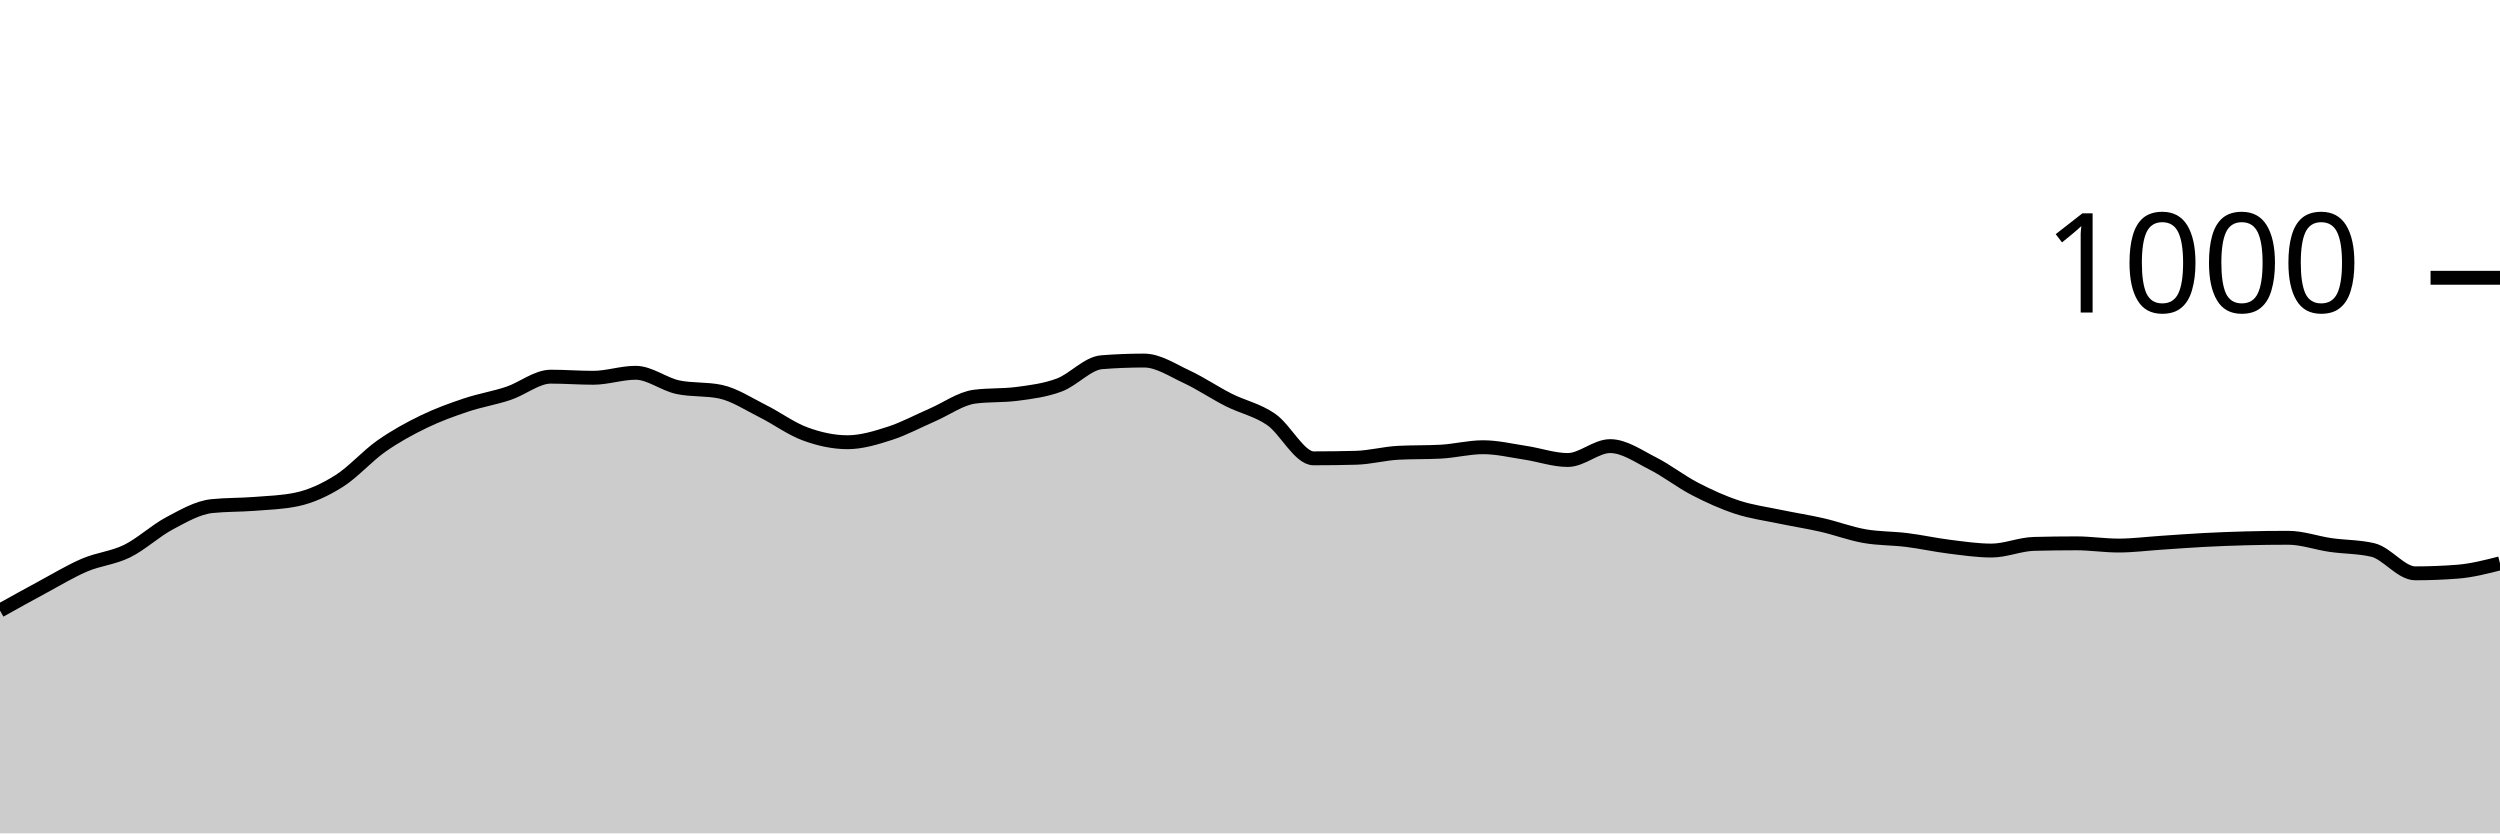
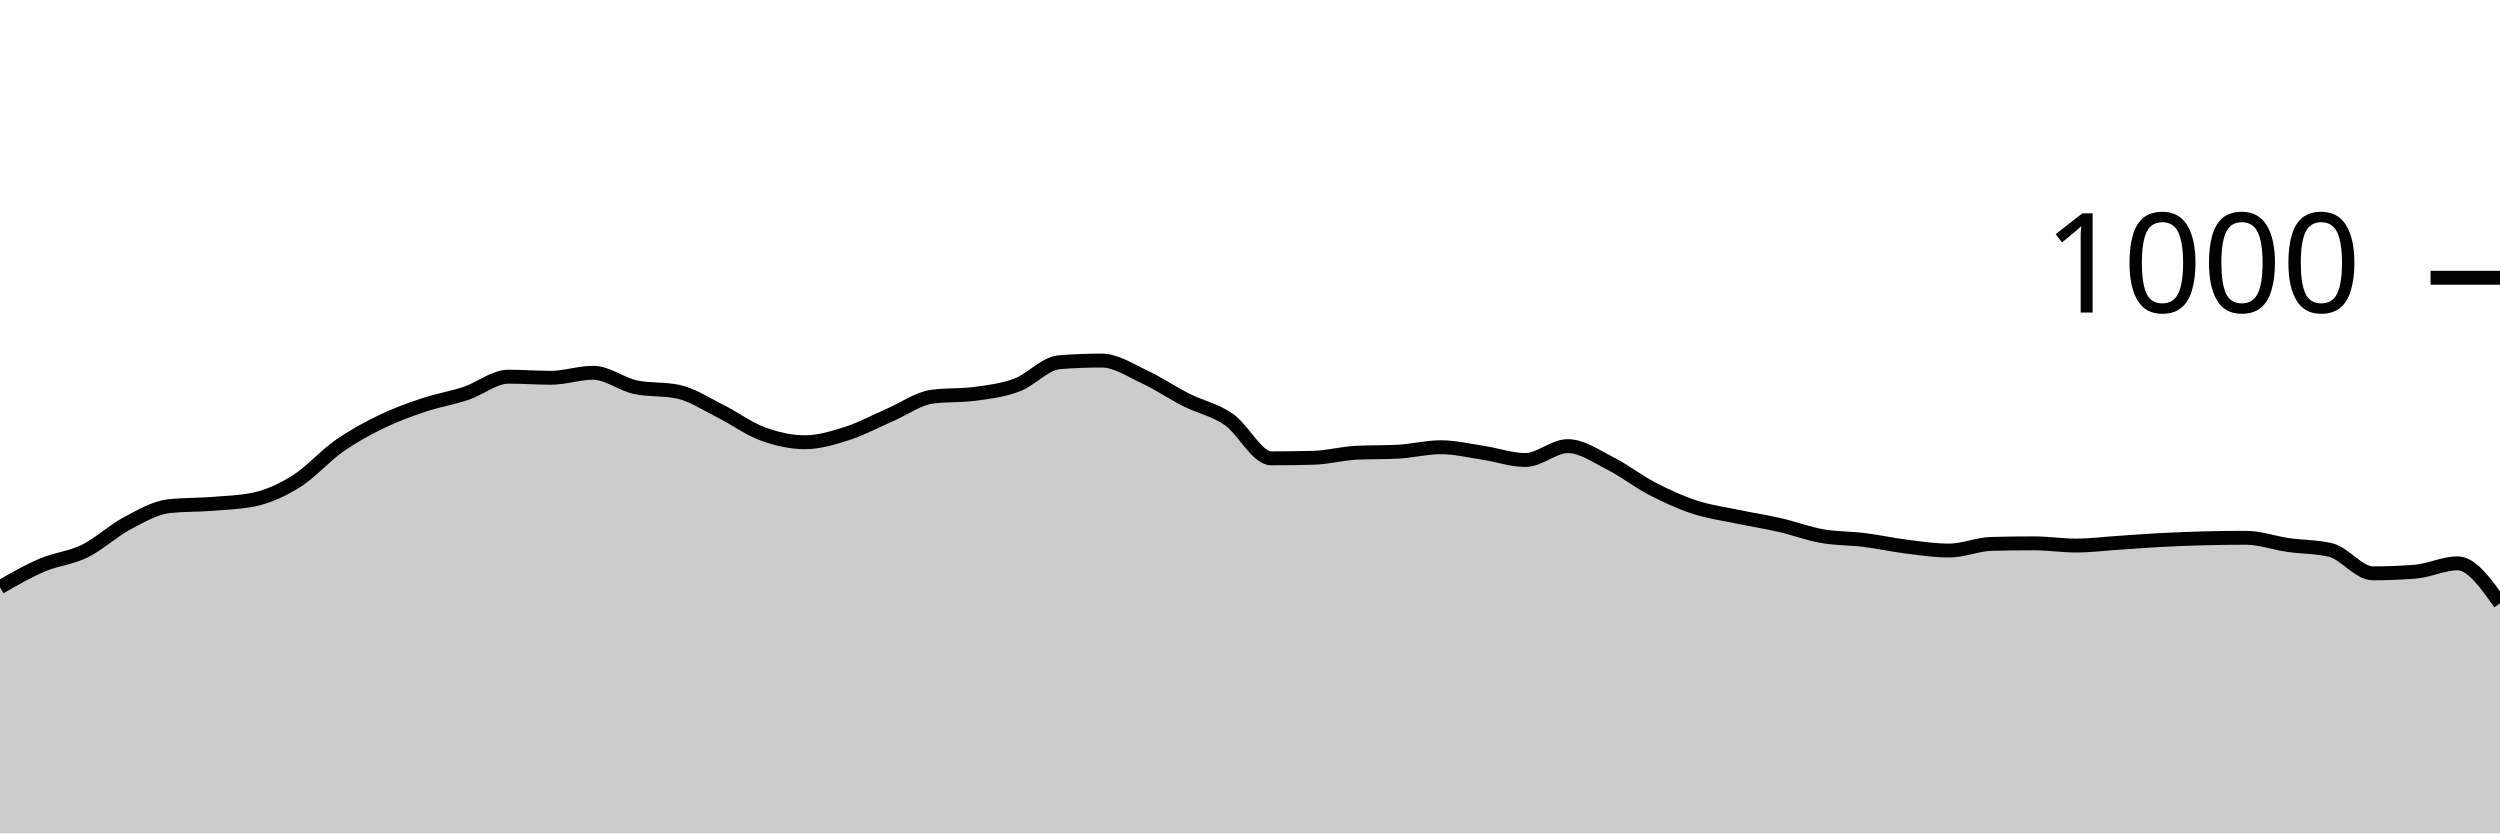
<svg xmlns="http://www.w3.org/2000/svg" viewBox="0 0 180 60">
  <g transform="translate(0,20)">
-     <path class="area" fill="rgba(0, 0, 0, 0.2)" d="M0,23.96C1.017,23.393,2.034,22.827,3.051,22.28C4.068,21.733,5.085,21.113,6.102,20.68C7.119,20.247,8.136,20.18,9.153,19.68C10.169,19.18,11.186,18.22,12.203,17.68C13.22,17.14,14.237,16.547,15.254,16.44C16.271,16.333,17.288,16.36,18.305,16.28C19.322,16.2,20.339,16.173,21.356,15.96C22.373,15.747,23.39,15.28,24.407,14.64C25.424,14,26.441,12.833,27.458,12.12C28.475,11.407,29.492,10.853,30.508,10.36C31.525,9.867,32.542,9.5,33.559,9.16C34.576,8.82,35.593,8.66,36.61,8.32C37.627,7.98,38.644,7.12,39.661,7.12C40.678,7.12,41.695,7.2,42.712,7.2C43.729,7.2,44.746,6.84,45.763,6.84C46.78,6.84,47.797,7.667,48.814,7.88C49.831,8.093,50.847,7.987,51.864,8.2C52.881,8.413,53.898,9.093,54.915,9.6C55.932,10.107,56.949,10.867,57.966,11.24C58.983,11.613,60,11.84,61.017,11.84C62.034,11.84,63.051,11.527,64.068,11.2C65.085,10.873,66.102,10.32,67.119,9.88C68.136,9.44,69.153,8.693,70.169,8.56C71.186,8.427,72.203,8.493,73.22,8.36C74.237,8.227,75.254,8.1,76.271,7.72C77.288,7.34,78.305,6.16,79.322,6.08C80.339,6,81.356,5.96,82.373,5.96C83.39,5.96,84.407,6.647,85.424,7.12C86.441,7.593,87.458,8.287,88.475,8.8C89.492,9.313,90.508,9.5,91.525,10.2C92.542,10.9,93.559,13,94.576,13C95.593,13,96.61,12.987,97.627,12.96C98.644,12.933,99.661,12.653,100.678,12.6C101.695,12.547,102.712,12.573,103.729,12.52C104.746,12.467,105.763,12.2,106.78,12.2C107.797,12.2,108.814,12.447,109.831,12.6C110.847,12.753,111.864,13.12,112.881,13.12C113.898,13.12,114.915,12.12,115.932,12.12C116.949,12.12,117.966,12.847,118.983,13.36C120,13.873,121.017,14.673,122.034,15.2C123.051,15.727,124.068,16.187,125.085,16.52C126.102,16.853,127.119,16.987,128.136,17.2C129.153,17.413,130.169,17.567,131.186,17.8C132.203,18.033,133.22,18.42,134.237,18.6C135.254,18.78,136.271,18.753,137.288,18.88C138.305,19.007,139.322,19.233,140.339,19.36C141.356,19.487,142.373,19.64,143.39,19.64C144.407,19.64,145.424,19.187,146.441,19.16C147.458,19.133,148.475,19.12,149.492,19.12C150.508,19.12,151.525,19.28,152.542,19.28C153.559,19.28,154.576,19.147,155.593,19.08C156.61,19.013,157.627,18.933,158.644,18.88C159.661,18.827,160.678,18.787,161.695,18.76C162.712,18.733,163.729,18.72,164.746,18.72C165.763,18.72,166.78,19.093,167.797,19.24C168.814,19.387,169.831,19.36,170.847,19.6C171.864,19.84,172.881,21.28,173.898,21.28C174.915,21.28,175.932,21.24,176.949,21.16C177.966,21.08,178.983,20.82,180,20.56L180,40C178.983,40,177.966,40,176.949,40C175.932,40,174.915,40,173.898,40C172.881,40,171.864,40,170.847,40C169.831,40,168.814,40,167.797,40C166.78,40,165.763,40,164.746,40C163.729,40,162.712,40,161.695,40C160.678,40,159.661,40,158.644,40C157.627,40,156.61,40,155.593,40C154.576,40,153.559,40,152.542,40C151.525,40,150.508,40,149.492,40C148.475,40,147.458,40,146.441,40C145.424,40,144.407,40,143.39,40C142.373,40,141.356,40,140.339,40C139.322,40,138.305,40,137.288,40C136.271,40,135.254,40,134.237,40C133.22,40,132.203,40,131.186,40C130.169,40,129.153,40,128.136,40C127.119,40,126.102,40,125.085,40C124.068,40,123.051,40,122.034,40C121.017,40,120,40,118.983,40C117.966,40,116.949,40,115.932,40C114.915,40,113.898,40,112.881,40C111.864,40,110.847,40,109.831,40C108.814,40,107.797,40,106.78,40C105.763,40,104.746,40,103.729,40C102.712,40,101.695,40,100.678,40C99.661,40,98.644,40,97.627,40C96.61,40,95.593,40,94.576,40C93.559,40,92.542,40,91.525,40C90.508,40,89.492,40,88.475,40C87.458,40,86.441,40,85.424,40C84.407,40,83.39,40,82.373,40C81.356,40,80.339,40,79.322,40C78.305,40,77.288,40,76.271,40C75.254,40,74.237,40,73.22,40C72.203,40,71.186,40,70.169,40C69.153,40,68.136,40,67.119,40C66.102,40,65.085,40,64.068,40C63.051,40,62.034,40,61.017,40C60,40,58.983,40,57.966,40C56.949,40,55.932,40,54.915,40C53.898,40,52.881,40,51.864,40C50.847,40,49.831,40,48.814,40C47.797,40,46.78,40,45.763,40C44.746,40,43.729,40,42.712,40C41.695,40,40.678,40,39.661,40C38.644,40,37.627,40,36.61,40C35.593,40,34.576,40,33.559,40C32.542,40,31.525,40,30.508,40C29.492,40,28.475,40,27.458,40C26.441,40,25.424,40,24.407,40C23.39,40,22.373,40,21.356,40C20.339,40,19.322,40,18.305,40C17.288,40,16.271,40,15.254,40C14.237,40,13.22,40,12.203,40C11.186,40,10.169,40,9.153,40C8.136,40,7.119,40,6.102,40C5.085,40,4.068,40,3.051,40C2.034,40,1.017,40,0,40Z" />
-     <path class="line" stroke="black" fill="none" d="M0,23.96C1.017,23.393,2.034,22.827,3.051,22.28C4.068,21.733,5.085,21.113,6.102,20.68C7.119,20.247,8.136,20.18,9.153,19.68C10.169,19.18,11.186,18.22,12.203,17.68C13.22,17.14,14.237,16.547,15.254,16.44C16.271,16.333,17.288,16.36,18.305,16.28C19.322,16.2,20.339,16.173,21.356,15.96C22.373,15.747,23.39,15.28,24.407,14.64C25.424,14,26.441,12.833,27.458,12.12C28.475,11.407,29.492,10.853,30.508,10.36C31.525,9.867,32.542,9.5,33.559,9.16C34.576,8.82,35.593,8.66,36.61,8.32C37.627,7.98,38.644,7.12,39.661,7.12C40.678,7.12,41.695,7.2,42.712,7.2C43.729,7.2,44.746,6.84,45.763,6.84C46.78,6.84,47.797,7.667,48.814,7.88C49.831,8.093,50.847,7.987,51.864,8.2C52.881,8.413,53.898,9.093,54.915,9.6C55.932,10.107,56.949,10.867,57.966,11.24C58.983,11.613,60,11.84,61.017,11.84C62.034,11.84,63.051,11.527,64.068,11.2C65.085,10.873,66.102,10.32,67.119,9.88C68.136,9.44,69.153,8.693,70.169,8.56C71.186,8.427,72.203,8.493,73.22,8.36C74.237,8.227,75.254,8.1,76.271,7.72C77.288,7.34,78.305,6.16,79.322,6.08C80.339,6,81.356,5.96,82.373,5.96C83.39,5.96,84.407,6.647,85.424,7.12C86.441,7.593,87.458,8.287,88.475,8.8C89.492,9.313,90.508,9.5,91.525,10.2C92.542,10.9,93.559,13,94.576,13C95.593,13,96.61,12.987,97.627,12.96C98.644,12.933,99.661,12.653,100.678,12.6C101.695,12.547,102.712,12.573,103.729,12.52C104.746,12.467,105.763,12.2,106.78,12.2C107.797,12.2,108.814,12.447,109.831,12.6C110.847,12.753,111.864,13.12,112.881,13.12C113.898,13.12,114.915,12.12,115.932,12.12C116.949,12.12,117.966,12.847,118.983,13.36C120,13.873,121.017,14.673,122.034,15.2C123.051,15.727,124.068,16.187,125.085,16.52C126.102,16.853,127.119,16.987,128.136,17.2C129.153,17.413,130.169,17.567,131.186,17.8C132.203,18.033,133.22,18.42,134.237,18.6C135.254,18.78,136.271,18.753,137.288,18.88C138.305,19.007,139.322,19.233,140.339,19.36C141.356,19.487,142.373,19.64,143.39,19.64C144.407,19.64,145.424,19.187,146.441,19.16C147.458,19.133,148.475,19.12,149.492,19.12C150.508,19.12,151.525,19.28,152.542,19.28C153.559,19.28,154.576,19.147,155.593,19.08C156.61,19.013,157.627,18.933,158.644,18.88C159.661,18.827,160.678,18.787,161.695,18.76C162.712,18.733,163.729,18.72,164.746,18.72C165.763,18.72,166.78,19.093,167.797,19.24C168.814,19.387,169.831,19.36,170.847,19.6C171.864,19.84,172.881,21.28,173.898,21.28C174.915,21.28,175.932,21.24,176.949,21.16C177.966,21.08,178.983,20.82,180,20.56" />
+     <path class="area" fill="rgba(0, 0, 0, 0.2)" d="M0,22.28C1.017,21.697,2.034,21.113,3.051,20.68C4.068,20.247,5.085,20.18,6.102,19.68C7.119,19.18,8.136,18.22,9.153,17.68C10.169,17.14,11.186,16.547,12.203,16.44C13.22,16.333,14.237,16.36,15.254,16.28C16.271,16.2,17.288,16.173,18.305,15.96C19.322,15.747,20.339,15.28,21.356,14.64C22.373,14,23.39,12.833,24.407,12.12C25.424,11.407,26.441,10.853,27.458,10.36C28.475,9.867,29.492,9.5,30.508,9.16C31.525,8.82,32.542,8.66,33.559,8.32C34.576,7.98,35.593,7.12,36.61,7.12C37.627,7.12,38.644,7.2,39.661,7.2C40.678,7.2,41.695,6.84,42.712,6.84C43.729,6.84,44.746,7.667,45.763,7.88C46.78,8.093,47.797,7.987,48.814,8.2C49.831,8.413,50.847,9.093,51.864,9.6C52.881,10.107,53.898,10.867,54.915,11.24C55.932,11.613,56.949,11.84,57.966,11.84C58.983,11.84,60,11.527,61.017,11.2C62.034,10.873,63.051,10.32,64.068,9.88C65.085,9.44,66.102,8.693,67.119,8.56C68.136,8.427,69.153,8.493,70.169,8.36C71.186,8.227,72.203,8.1,73.22,7.72C74.237,7.34,75.254,6.16,76.271,6.08C77.288,6,78.305,5.96,79.322,5.96C80.339,5.96,81.356,6.647,82.373,7.12C83.39,7.593,84.407,8.287,85.424,8.8C86.441,9.313,87.458,9.5,88.475,10.2C89.492,10.9,90.508,13,91.525,13C92.542,13,93.559,12.987,94.576,12.96C95.593,12.933,96.61,12.653,97.627,12.6C98.644,12.547,99.661,12.573,100.678,12.52C101.695,12.467,102.712,12.2,103.729,12.2C104.746,12.2,105.763,12.447,106.78,12.6C107.797,12.753,108.814,13.12,109.831,13.12C110.847,13.12,111.864,12.12,112.881,12.12C113.898,12.12,114.915,12.847,115.932,13.36C116.949,13.873,117.966,14.673,118.983,15.2C120,15.727,121.017,16.187,122.034,16.52C123.051,16.853,124.068,16.987,125.085,17.2C126.102,17.413,127.119,17.567,128.136,17.8C129.153,18.033,130.169,18.42,131.186,18.6C132.203,18.78,133.22,18.753,134.237,18.88C135.254,19.007,136.271,19.233,137.288,19.36C138.305,19.487,139.322,19.64,140.339,19.64C141.356,19.64,142.373,19.187,143.39,19.16C144.407,19.133,145.424,19.12,146.441,19.12C147.458,19.12,148.475,19.28,149.492,19.28C150.508,19.28,151.525,19.147,152.542,19.08C153.559,19.013,154.576,18.933,155.593,18.88C156.61,18.827,157.627,18.787,158.644,18.76C159.661,18.733,160.678,18.72,161.695,18.72C162.712,18.72,163.729,19.093,164.746,19.24C165.763,19.387,166.78,19.36,167.797,19.6C168.814,19.84,169.831,21.28,170.847,21.28C171.864,21.28,172.881,21.24,173.898,21.16C174.915,21.08,175.932,20.56,176.949,20.56C177.966,20.56,178.983,22,180,23.44L180,40C178.983,40,177.966,40,176.949,40C175.932,40,174.915,40,173.898,40C172.881,40,171.864,40,170.847,40C169.831,40,168.814,40,167.797,40C166.78,40,165.763,40,164.746,40C163.729,40,162.712,40,161.695,40C160.678,40,159.661,40,158.644,40C157.627,40,156.61,40,155.593,40C154.576,40,153.559,40,152.542,40C151.525,40,150.508,40,149.492,40C148.475,40,147.458,40,146.441,40C145.424,40,144.407,40,143.39,40C142.373,40,141.356,40,140.339,40C139.322,40,138.305,40,137.288,40C136.271,40,135.254,40,134.237,40C133.22,40,132.203,40,131.186,40C130.169,40,129.153,40,128.136,40C127.119,40,126.102,40,125.085,40C124.068,40,123.051,40,122.034,40C121.017,40,120,40,118.983,40C117.966,40,116.949,40,115.932,40C114.915,40,113.898,40,112.881,40C111.864,40,110.847,40,109.831,40C108.814,40,107.797,40,106.78,40C105.763,40,104.746,40,103.729,40C102.712,40,101.695,40,100.678,40C99.661,40,98.644,40,97.627,40C96.61,40,95.593,40,94.576,40C93.559,40,92.542,40,91.525,40C90.508,40,89.492,40,88.475,40C87.458,40,86.441,40,85.424,40C84.407,40,83.39,40,82.373,40C81.356,40,80.339,40,79.322,40C78.305,40,77.288,40,76.271,40C75.254,40,74.237,40,73.22,40C72.203,40,71.186,40,70.169,40C69.153,40,68.136,40,67.119,40C66.102,40,65.085,40,64.068,40C63.051,40,62.034,40,61.017,40C60,40,58.983,40,57.966,40C56.949,40,55.932,40,54.915,40C53.898,40,52.881,40,51.864,40C50.847,40,49.831,40,48.814,40C47.797,40,46.78,40,45.763,40C44.746,40,43.729,40,42.712,40C41.695,40,40.678,40,39.661,40C38.644,40,37.627,40,36.61,40C35.593,40,34.576,40,33.559,40C32.542,40,31.525,40,30.508,40C29.492,40,28.475,40,27.458,40C26.441,40,25.424,40,24.407,40C23.39,40,22.373,40,21.356,40C20.339,40,19.322,40,18.305,40C17.288,40,16.271,40,15.254,40C14.237,40,13.22,40,12.203,40C11.186,40,10.169,40,9.153,40C8.136,40,7.119,40,6.102,40C5.085,40,4.068,40,3.051,40C2.034,40,1.017,40,0,40Z" />
+     <path class="line" stroke="black" fill="none" d="M0,22.28C1.017,21.697,2.034,21.113,3.051,20.68C4.068,20.247,5.085,20.18,6.102,19.68C7.119,19.18,8.136,18.22,9.153,17.68C10.169,17.14,11.186,16.547,12.203,16.44C13.22,16.333,14.237,16.36,15.254,16.28C16.271,16.2,17.288,16.173,18.305,15.96C19.322,15.747,20.339,15.28,21.356,14.64C22.373,14,23.39,12.833,24.407,12.12C25.424,11.407,26.441,10.853,27.458,10.36C28.475,9.867,29.492,9.5,30.508,9.16C31.525,8.82,32.542,8.66,33.559,8.32C34.576,7.98,35.593,7.12,36.61,7.12C37.627,7.12,38.644,7.2,39.661,7.2C40.678,7.2,41.695,6.84,42.712,6.84C43.729,6.84,44.746,7.667,45.763,7.88C46.78,8.093,47.797,7.987,48.814,8.2C49.831,8.413,50.847,9.093,51.864,9.6C52.881,10.107,53.898,10.867,54.915,11.24C55.932,11.613,56.949,11.84,57.966,11.84C58.983,11.84,60,11.527,61.017,11.2C62.034,10.873,63.051,10.32,64.068,9.88C65.085,9.44,66.102,8.693,67.119,8.56C68.136,8.427,69.153,8.493,70.169,8.36C71.186,8.227,72.203,8.1,73.22,7.72C74.237,7.34,75.254,6.16,76.271,6.08C77.288,6,78.305,5.96,79.322,5.96C80.339,5.96,81.356,6.647,82.373,7.12C83.39,7.593,84.407,8.287,85.424,8.8C86.441,9.313,87.458,9.5,88.475,10.2C89.492,10.9,90.508,13,91.525,13C92.542,13,93.559,12.987,94.576,12.96C95.593,12.933,96.61,12.653,97.627,12.6C98.644,12.547,99.661,12.573,100.678,12.52C101.695,12.467,102.712,12.2,103.729,12.2C104.746,12.2,105.763,12.447,106.78,12.6C107.797,12.753,108.814,13.12,109.831,13.12C110.847,13.12,111.864,12.12,112.881,12.12C113.898,12.12,114.915,12.847,115.932,13.36C116.949,13.873,117.966,14.673,118.983,15.2C120,15.727,121.017,16.187,122.034,16.52C123.051,16.853,124.068,16.987,125.085,17.2C126.102,17.413,127.119,17.567,128.136,17.8C129.153,18.033,130.169,18.42,131.186,18.6C132.203,18.78,133.22,18.753,134.237,18.88C135.254,19.007,136.271,19.233,137.288,19.36C138.305,19.487,139.322,19.64,140.339,19.64C141.356,19.64,142.373,19.187,143.39,19.16C144.407,19.133,145.424,19.12,146.441,19.12C147.458,19.12,148.475,19.28,149.492,19.28C150.508,19.28,151.525,19.147,152.542,19.08C153.559,19.013,154.576,18.933,155.593,18.88C156.61,18.827,157.627,18.787,158.644,18.76C159.661,18.733,160.678,18.72,161.695,18.72C162.712,18.72,163.729,19.093,164.746,19.24C165.763,19.387,166.78,19.36,167.797,19.6C168.814,19.84,169.831,21.28,170.847,21.28C171.864,21.28,172.881,21.24,173.898,21.16C174.915,21.08,175.932,20.56,176.949,20.56C177.966,20.56,178.983,22,180,23.44" />
    <path class="axis-ceiling" stroke-width="1" stroke="black" fill="none" d="M175,0L180,0" />
    <text class="axis-ceiling-label" font-family="sans-serif" text-anchor="end" font-size="10px" x="170" y="2.5">1000</text>
  </g>
</svg>
